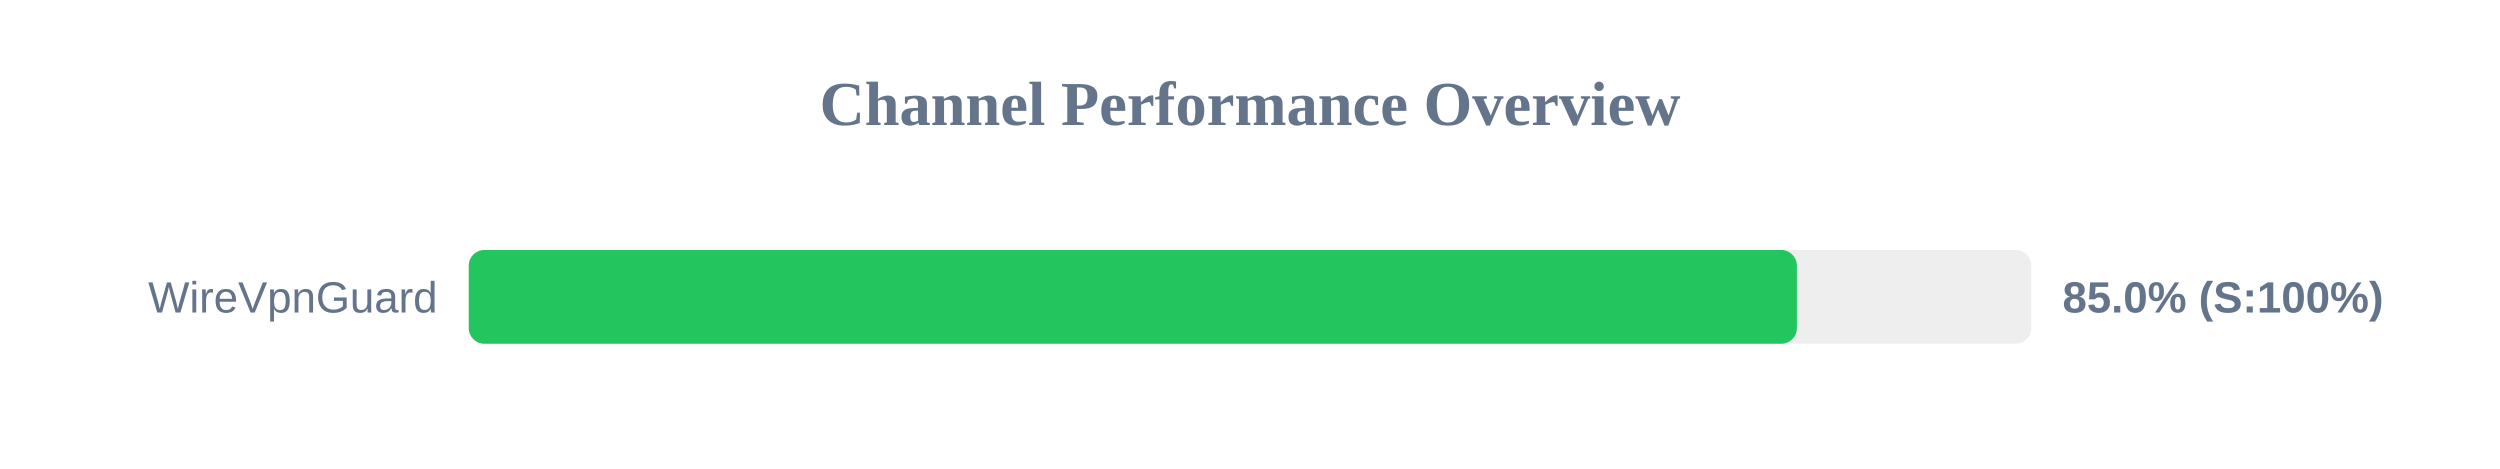
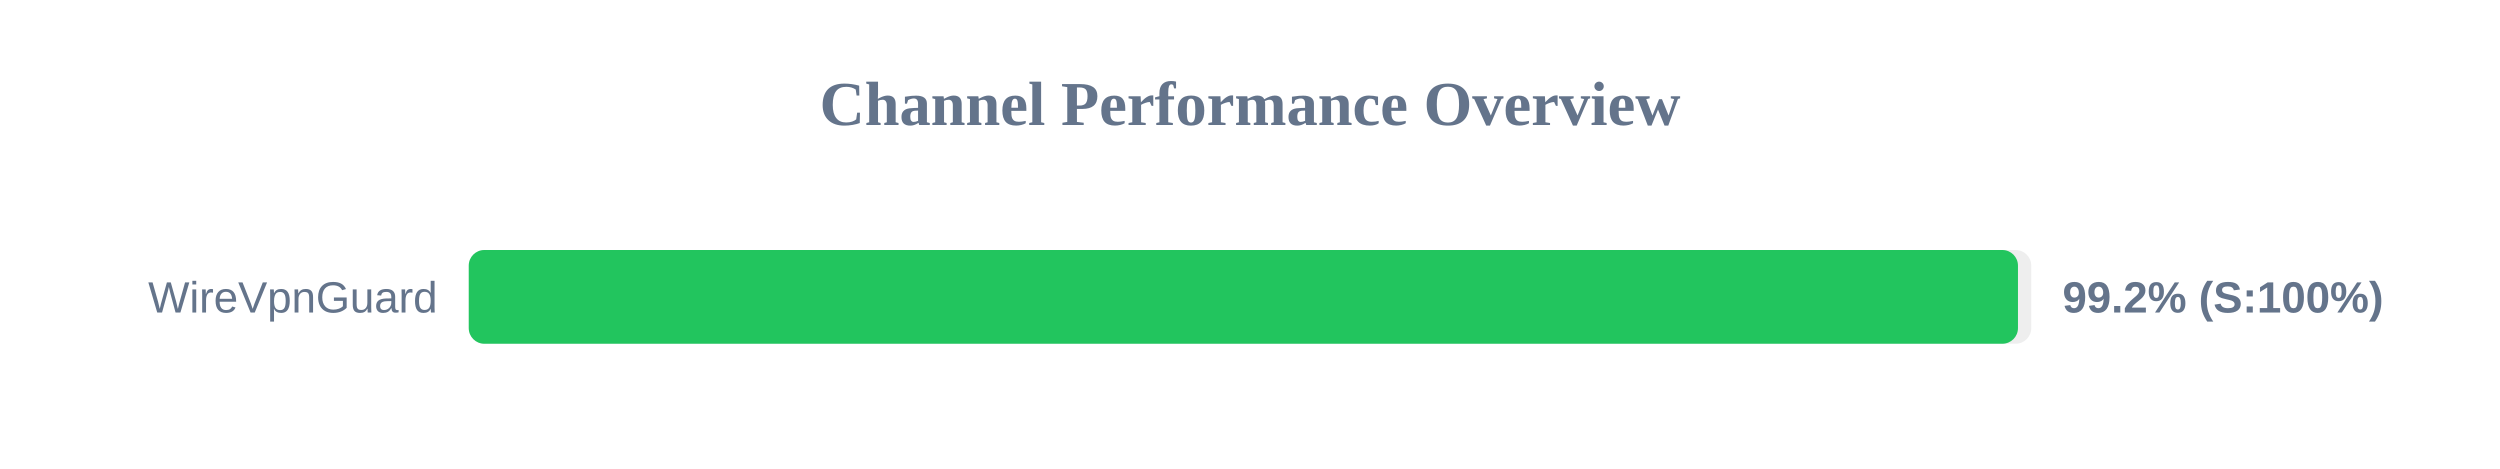
<svg xmlns="http://www.w3.org/2000/svg" width="800" height="150" version="1.1">
  <style>
        .row { font: 14px Arial; fill: #64748b; }
        .score { font: bold 14px Arial; fill: #64748b; }
    </style>
  <text x="400" y="40" text-anchor="middle" font-size="20px" font-weight="bold" fill="#64748b">Channel Performance Overview</text>
  <rect x="150" y="80" width="500" height="30" fill="#eee" rx="5" />
-   <rect x="150" y="80" width="425.0" height="30" fill="#22c55e" rx="5" />
+   <rect x="150" y="80" width="495.75" height="30" fill="#22c55e" rx="5" />
  <text x="140" y="100" text-anchor="end" class="row">WireVpnGuard</text>
-   <text x="660" y="100" text-anchor="start" class="score">85.0% (S:100%)</text>
+   <text x="660" y="100" text-anchor="start" class="score">99.2% (S:100%)</text>
</svg>
